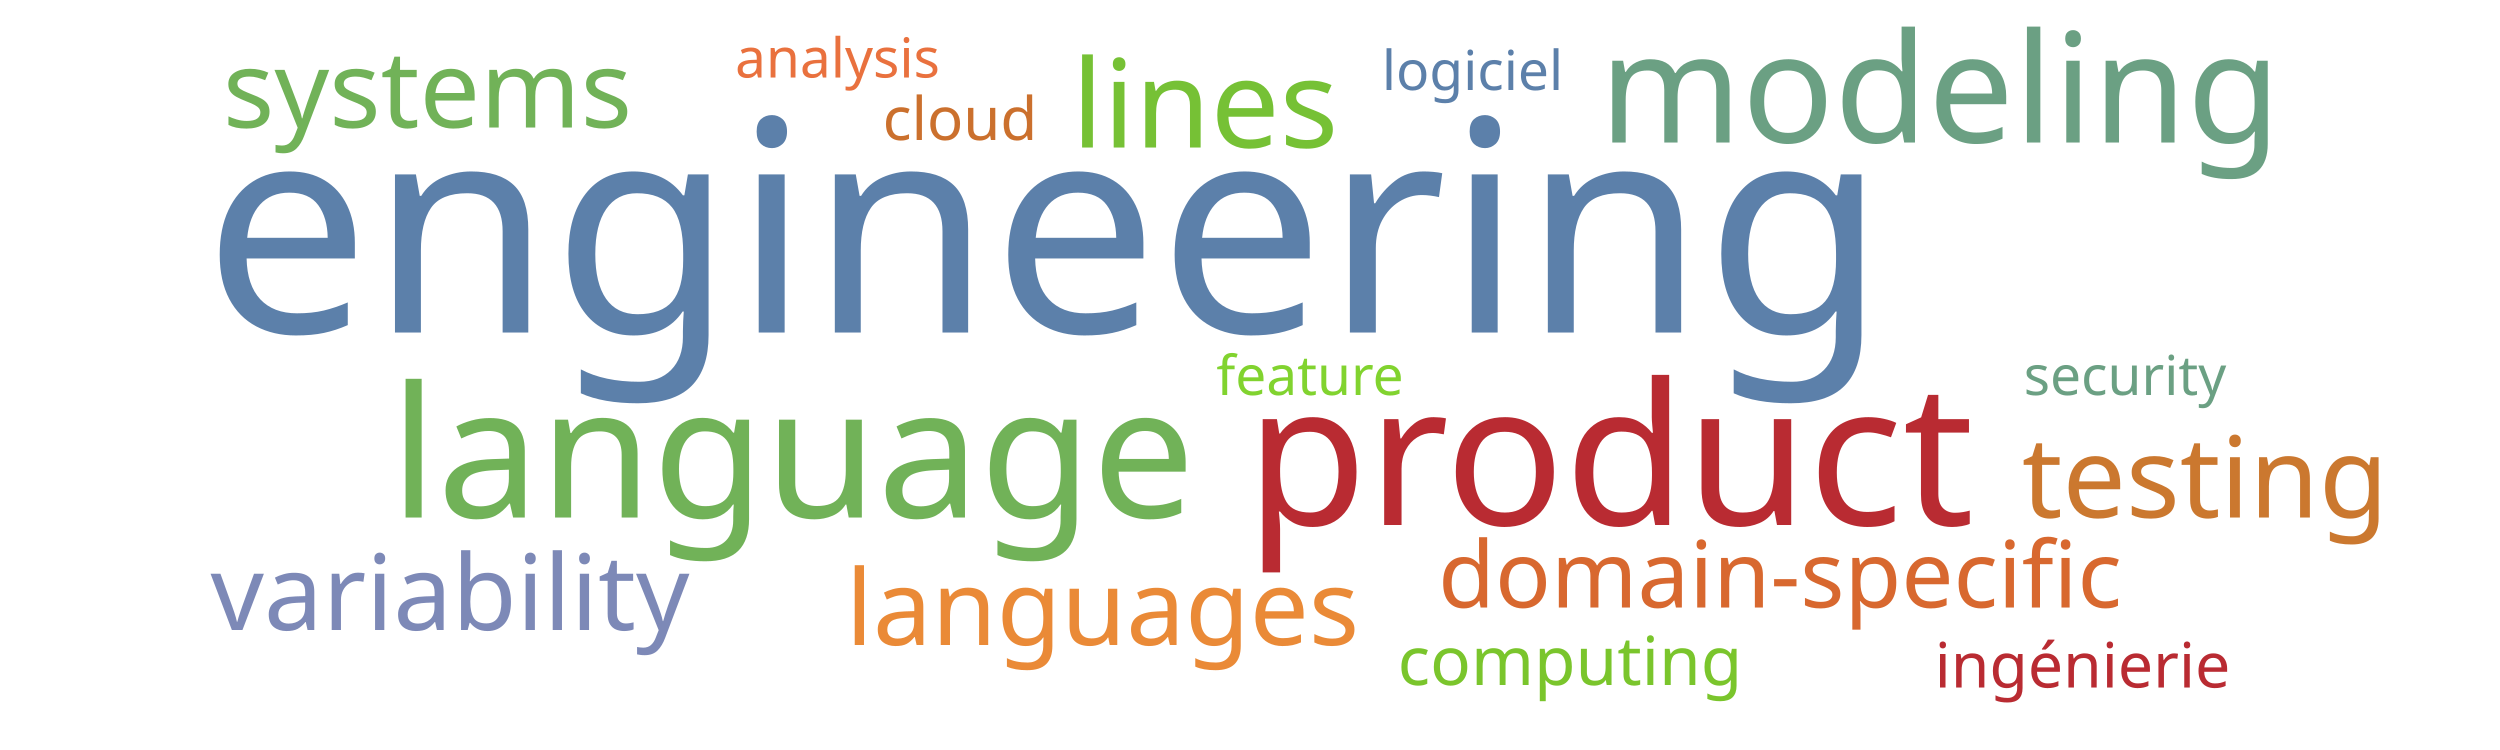
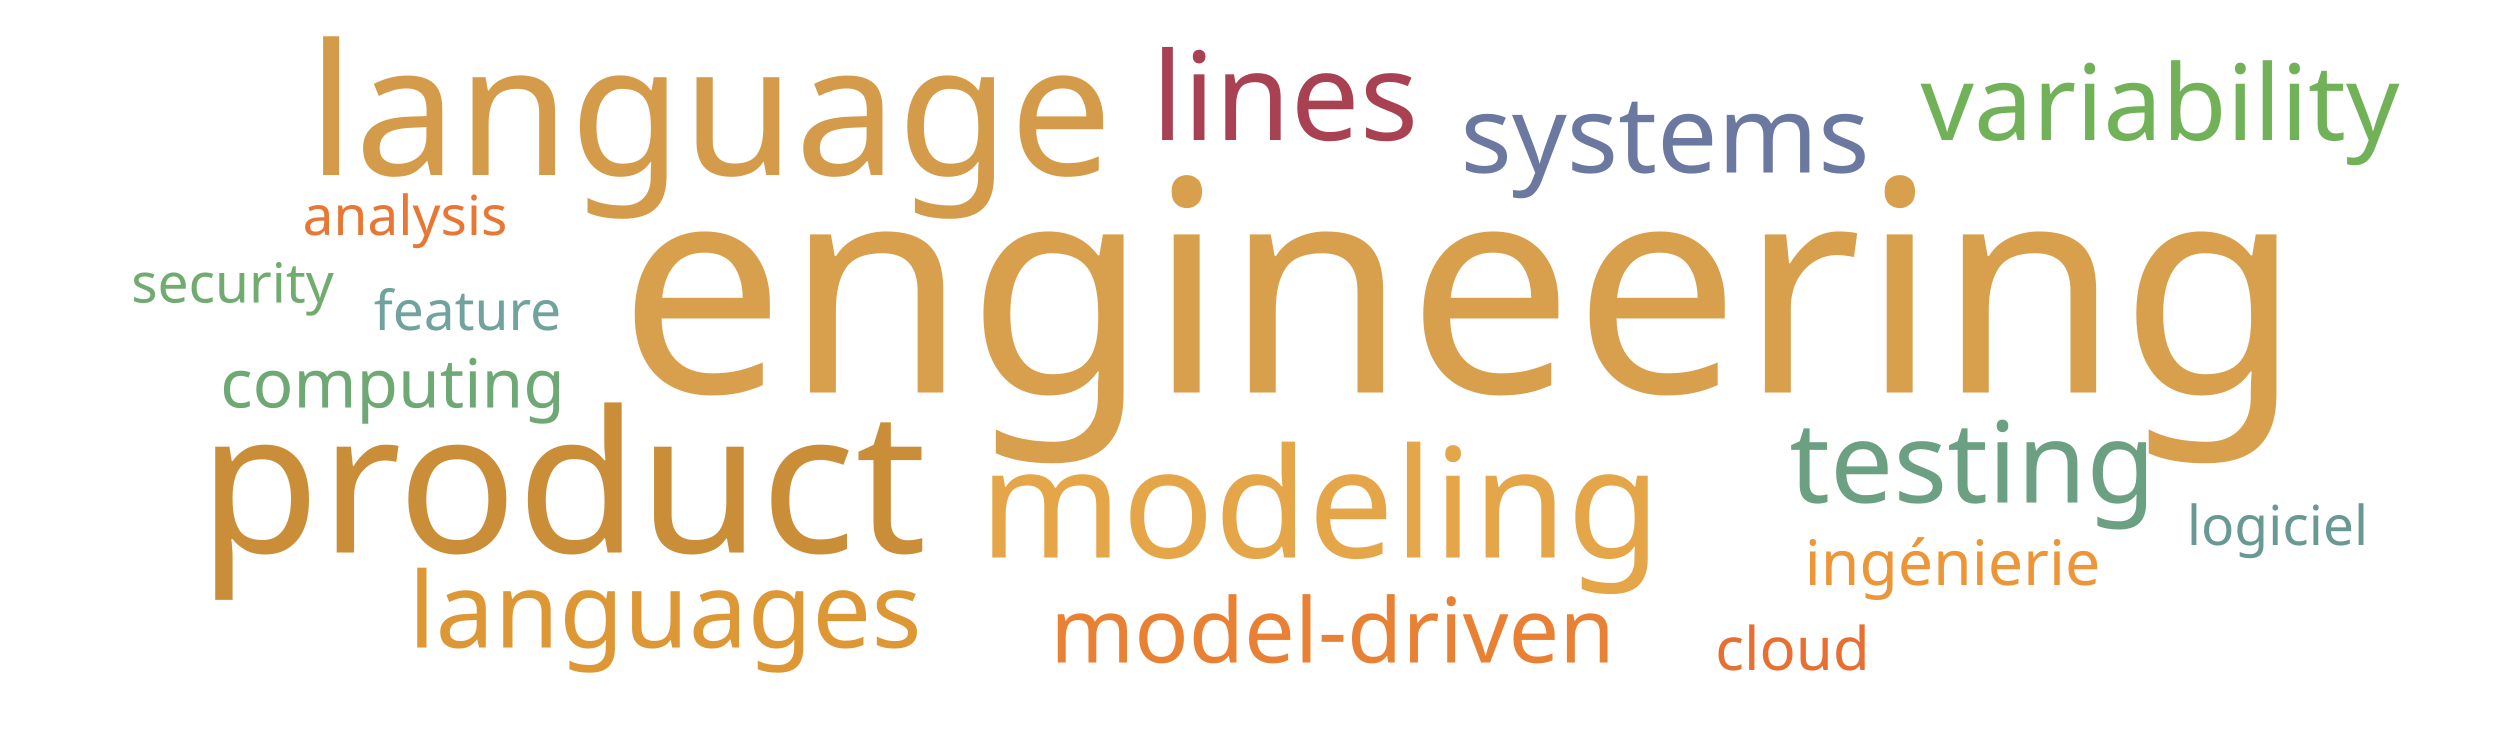
<svg xmlns="http://www.w3.org/2000/svg" width="1000" height="300">
  <g transform="translate(500, 150)">
-     <text text-anchor="middle" style="font-family: Impact; font-size: 118px; fill: #5c80aa" transform="translate(-82,-17)rotate(0)">engineering</text>
-     <text text-anchor="middle" style="font-family: Impact; font-size: 79px; fill: #b92b32" transform="translate(144,60)rotate(0)">product</text>
-     <text text-anchor="middle" style="font-family: Impact; font-size: 73px; fill: #71b258" transform="translate(-183,57)rotate(0)">language</text>
-     <text text-anchor="middle" style="font-family: Impact; font-size: 61px; fill: #6ba083" transform="translate(276,-93)rotate(0)">modeling</text>
-     <text text-anchor="middle" style="font-family: Impact; font-size: 49px; fill: #76c135" transform="translate(-18,-91)rotate(0)">lines</text>
-     <text text-anchor="middle" style="font-family: Impact; font-size: 45px; fill: #cb782f" transform="translate(382,57)rotate(0)">testing</text>
-     <text text-anchor="middle" style="font-family: Impact; font-size: 43px; fill: #71b258" transform="translate(-329,-99)rotate(0)">systems</text>
-     <text text-anchor="middle" style="font-family: Impact; font-size: 42px; fill: #7d89b7" transform="translate(-320,102)rotate(0)">variability</text>
-     <text text-anchor="middle" style="font-family: Impact; font-size: 42px; fill: #ea8a37" transform="translate(-59,108)rotate(0)">languages</text>
-     <text text-anchor="middle" style="font-family: Impact; font-size: 37px; fill: #d8682f" transform="translate(212,93)rotate(0)">domain-specific</text>
-     <text text-anchor="middle" style="font-family: Impact; font-size: 27px; fill: #7ac52c" transform="translate(128,124)rotate(0)">computing</text>
-     <text text-anchor="middle" style="font-family: Impact; font-size: 25px; fill: #b92b32" transform="translate(333,125)rotate(0)">ingénierie</text>
-     <text text-anchor="middle" style="font-family: Impact; font-size: 24px; fill: #cb702d" transform="translate(-116,-94)rotate(0)">cloud</text>
-     <text text-anchor="middle" style="font-family: Impact; font-size: 22px; fill: #5c80aa" transform="translate(89,-114)rotate(0)">logiciel</text>
-     <text text-anchor="middle" style="font-family: Impact; font-size: 22px; fill: #81d32f" transform="translate(24,8)rotate(0)">feature</text>
-     <text text-anchor="middle" style="font-family: Impact; font-size: 22px; fill: #e9713e" transform="translate(-165,-119)rotate(0)">analysis</text>
-     <text text-anchor="middle" style="font-family: Impact; font-size: 22px; fill: #6ba083" transform="translate(350,8)rotate(0)">security</text>
+     <text text-anchor="middle" style="font-family: Impact; font-size: 118px; fill: #d8a04c" transform="translate(84,7)rotate(0)">engineering</text>
+     <text text-anchor="middle" style="font-family: Impact; font-size: 79px; fill: #ca8e38" transform="translate(-275,71)rotate(0)">product</text>
+     <text text-anchor="middle" style="font-family: Impact; font-size: 73px; fill: #d49c4a" transform="translate(-216,-80)rotate(0)">language</text>
+     <text text-anchor="middle" style="font-family: Impact; font-size: 61px; fill: #e5a549" transform="translate(28,73)rotate(0)">modeling</text>
+     <text text-anchor="middle" style="font-family: Impact; font-size: 49px; fill: #a84152" transform="translate(14,-94)rotate(0)">lines</text>
+     <text text-anchor="middle" style="font-family: Impact; font-size: 45px; fill: #6ba083" transform="translate(289,51)rotate(0)">testing</text>
+     <text text-anchor="middle" style="font-family: Impact; font-size: 43px; fill: #6b789f" transform="translate(166,-81)rotate(0)">systems</text>
+     <text text-anchor="middle" style="font-family: Impact; font-size: 42px; fill: #71b258" transform="translate(364,-94)rotate(0)">variability</text>
+     <text text-anchor="middle" style="font-family: Impact; font-size: 42px; fill: #dd9735" transform="translate(-234,109)rotate(0)">languages</text>
+     <text text-anchor="middle" style="font-family: Impact; font-size: 36px; fill: #e98135" transform="translate(33,115)rotate(0)">model-driven</text>
+     <text text-anchor="middle" style="font-family: Impact; font-size: 27px; fill: #6ea874" transform="translate(-343,13)rotate(0)">computing</text>
+     <text text-anchor="middle" style="font-family: Impact; font-size: 25px; fill: #ec9637" transform="translate(281,84)rotate(0)">ingénierie</text>
+     <text text-anchor="middle" style="font-family: Impact; font-size: 24px; fill: #e76f31" transform="translate(217,118)rotate(0)">cloud</text>
+     <text text-anchor="middle" style="font-family: Impact; font-size: 22px; fill: #689993" transform="translate(411,68)rotate(0)">logiciel</text>
+     <text text-anchor="middle" style="font-family: Impact; font-size: 22px; fill: #6fa39c" transform="translate(-313,-18)rotate(0)">feature</text>
+     <text text-anchor="middle" style="font-family: Impact; font-size: 22px; fill: #e87733" transform="translate(-338,-56)rotate(0)">analysis</text>
+     <text text-anchor="middle" style="font-family: Impact; font-size: 22px; fill: #70ac6f" transform="translate(-407,-29)rotate(0)">security</text>
  </g>
</svg>
